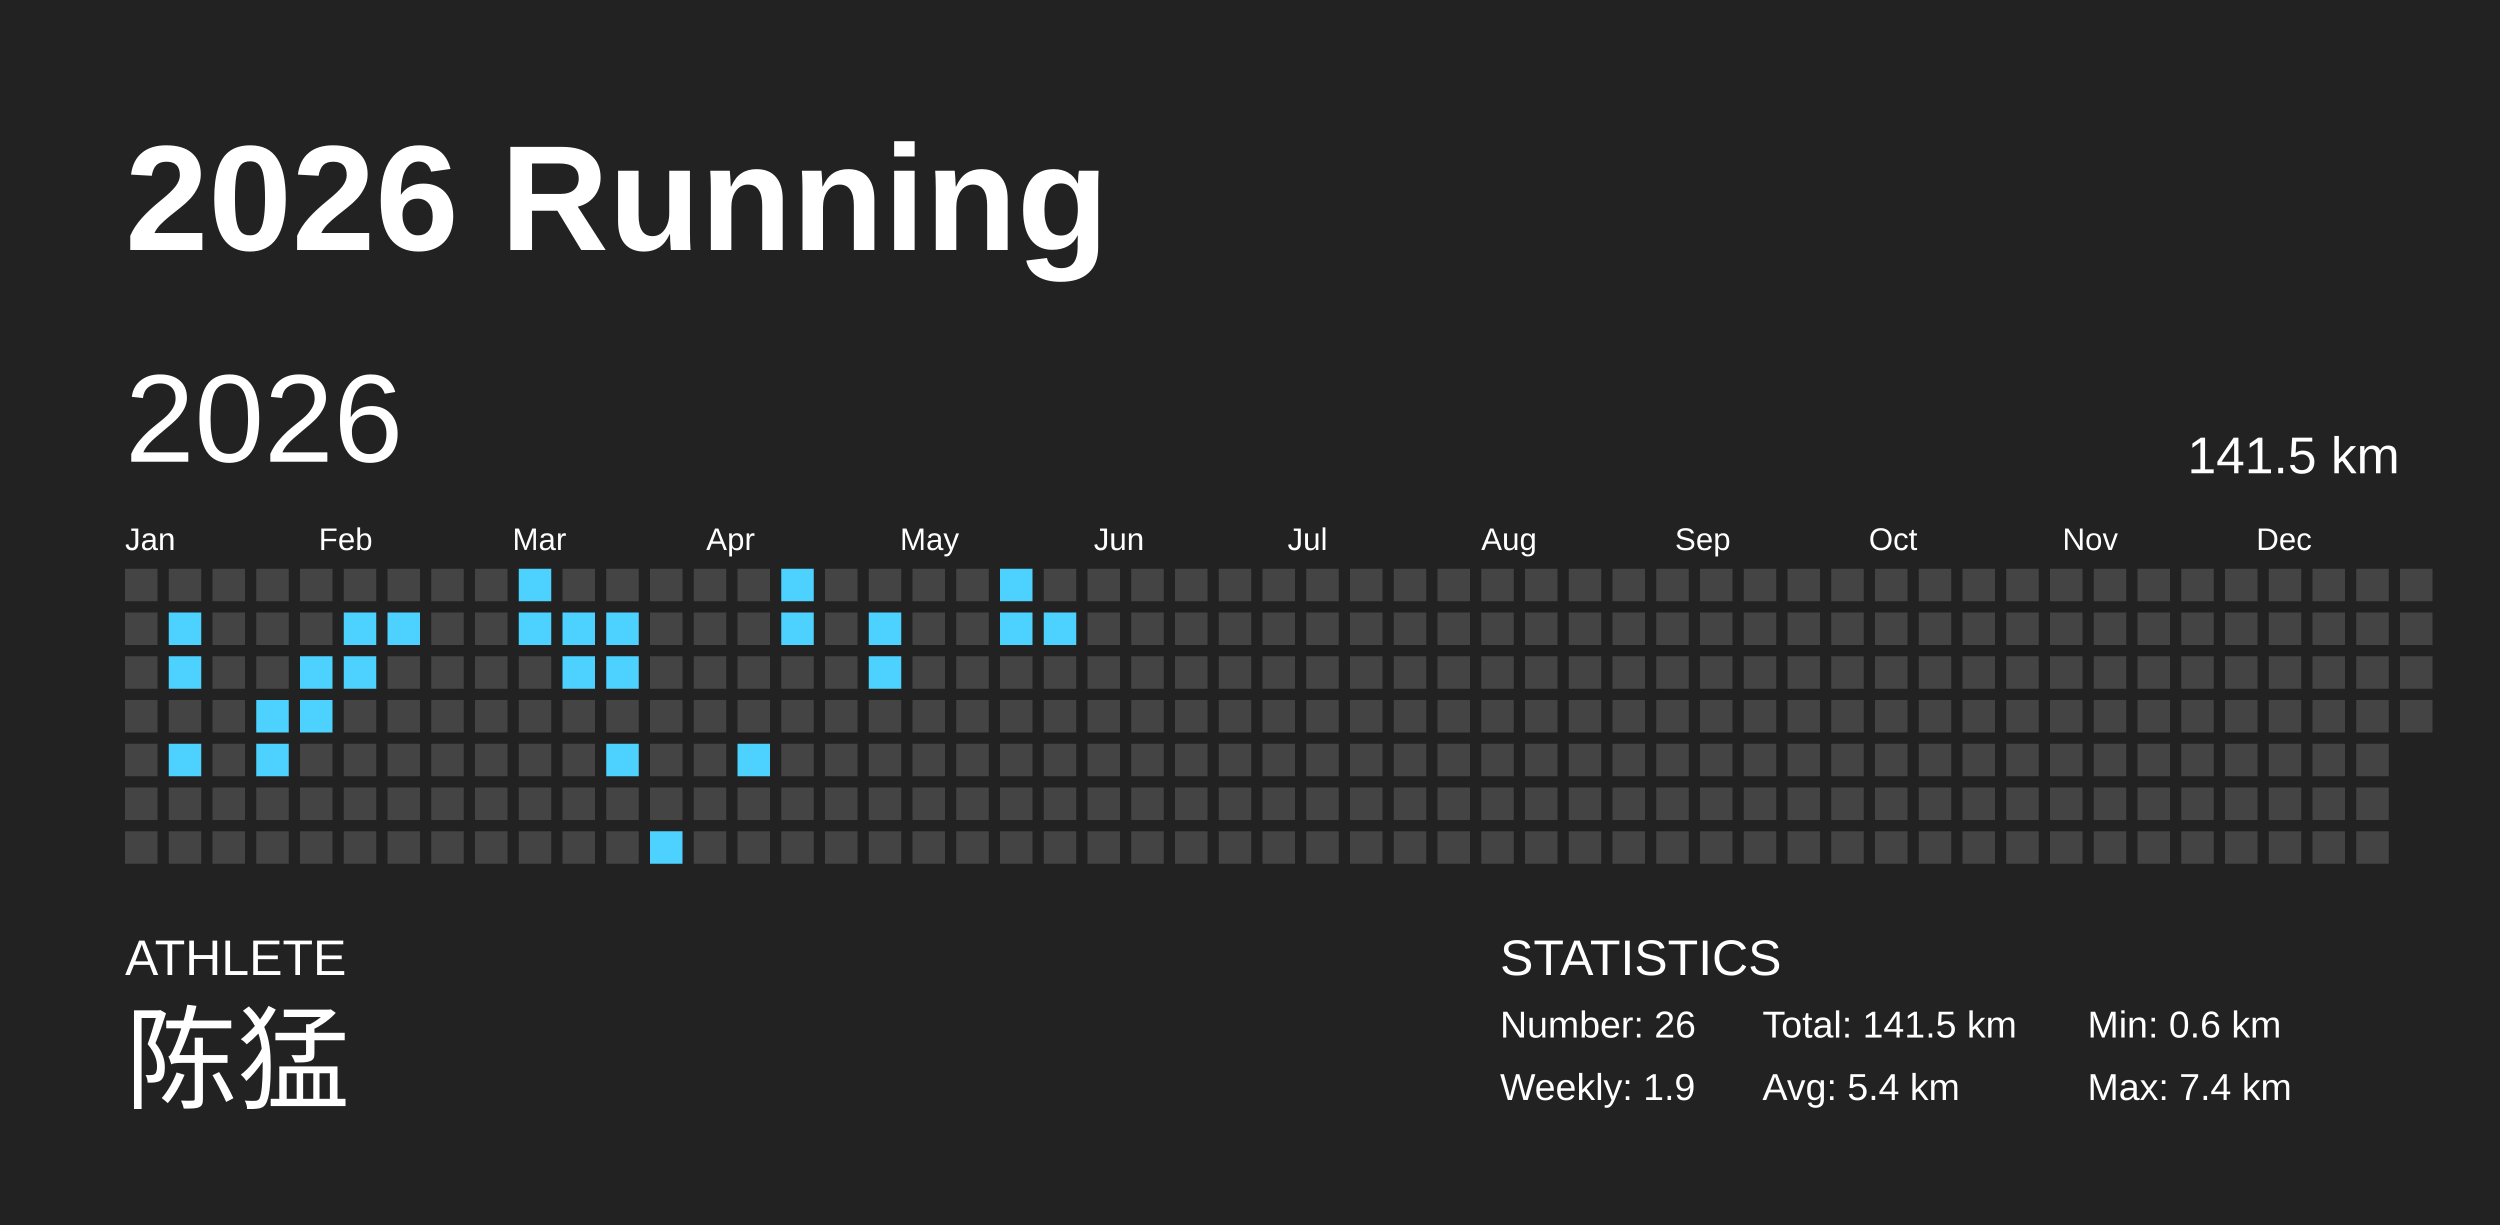
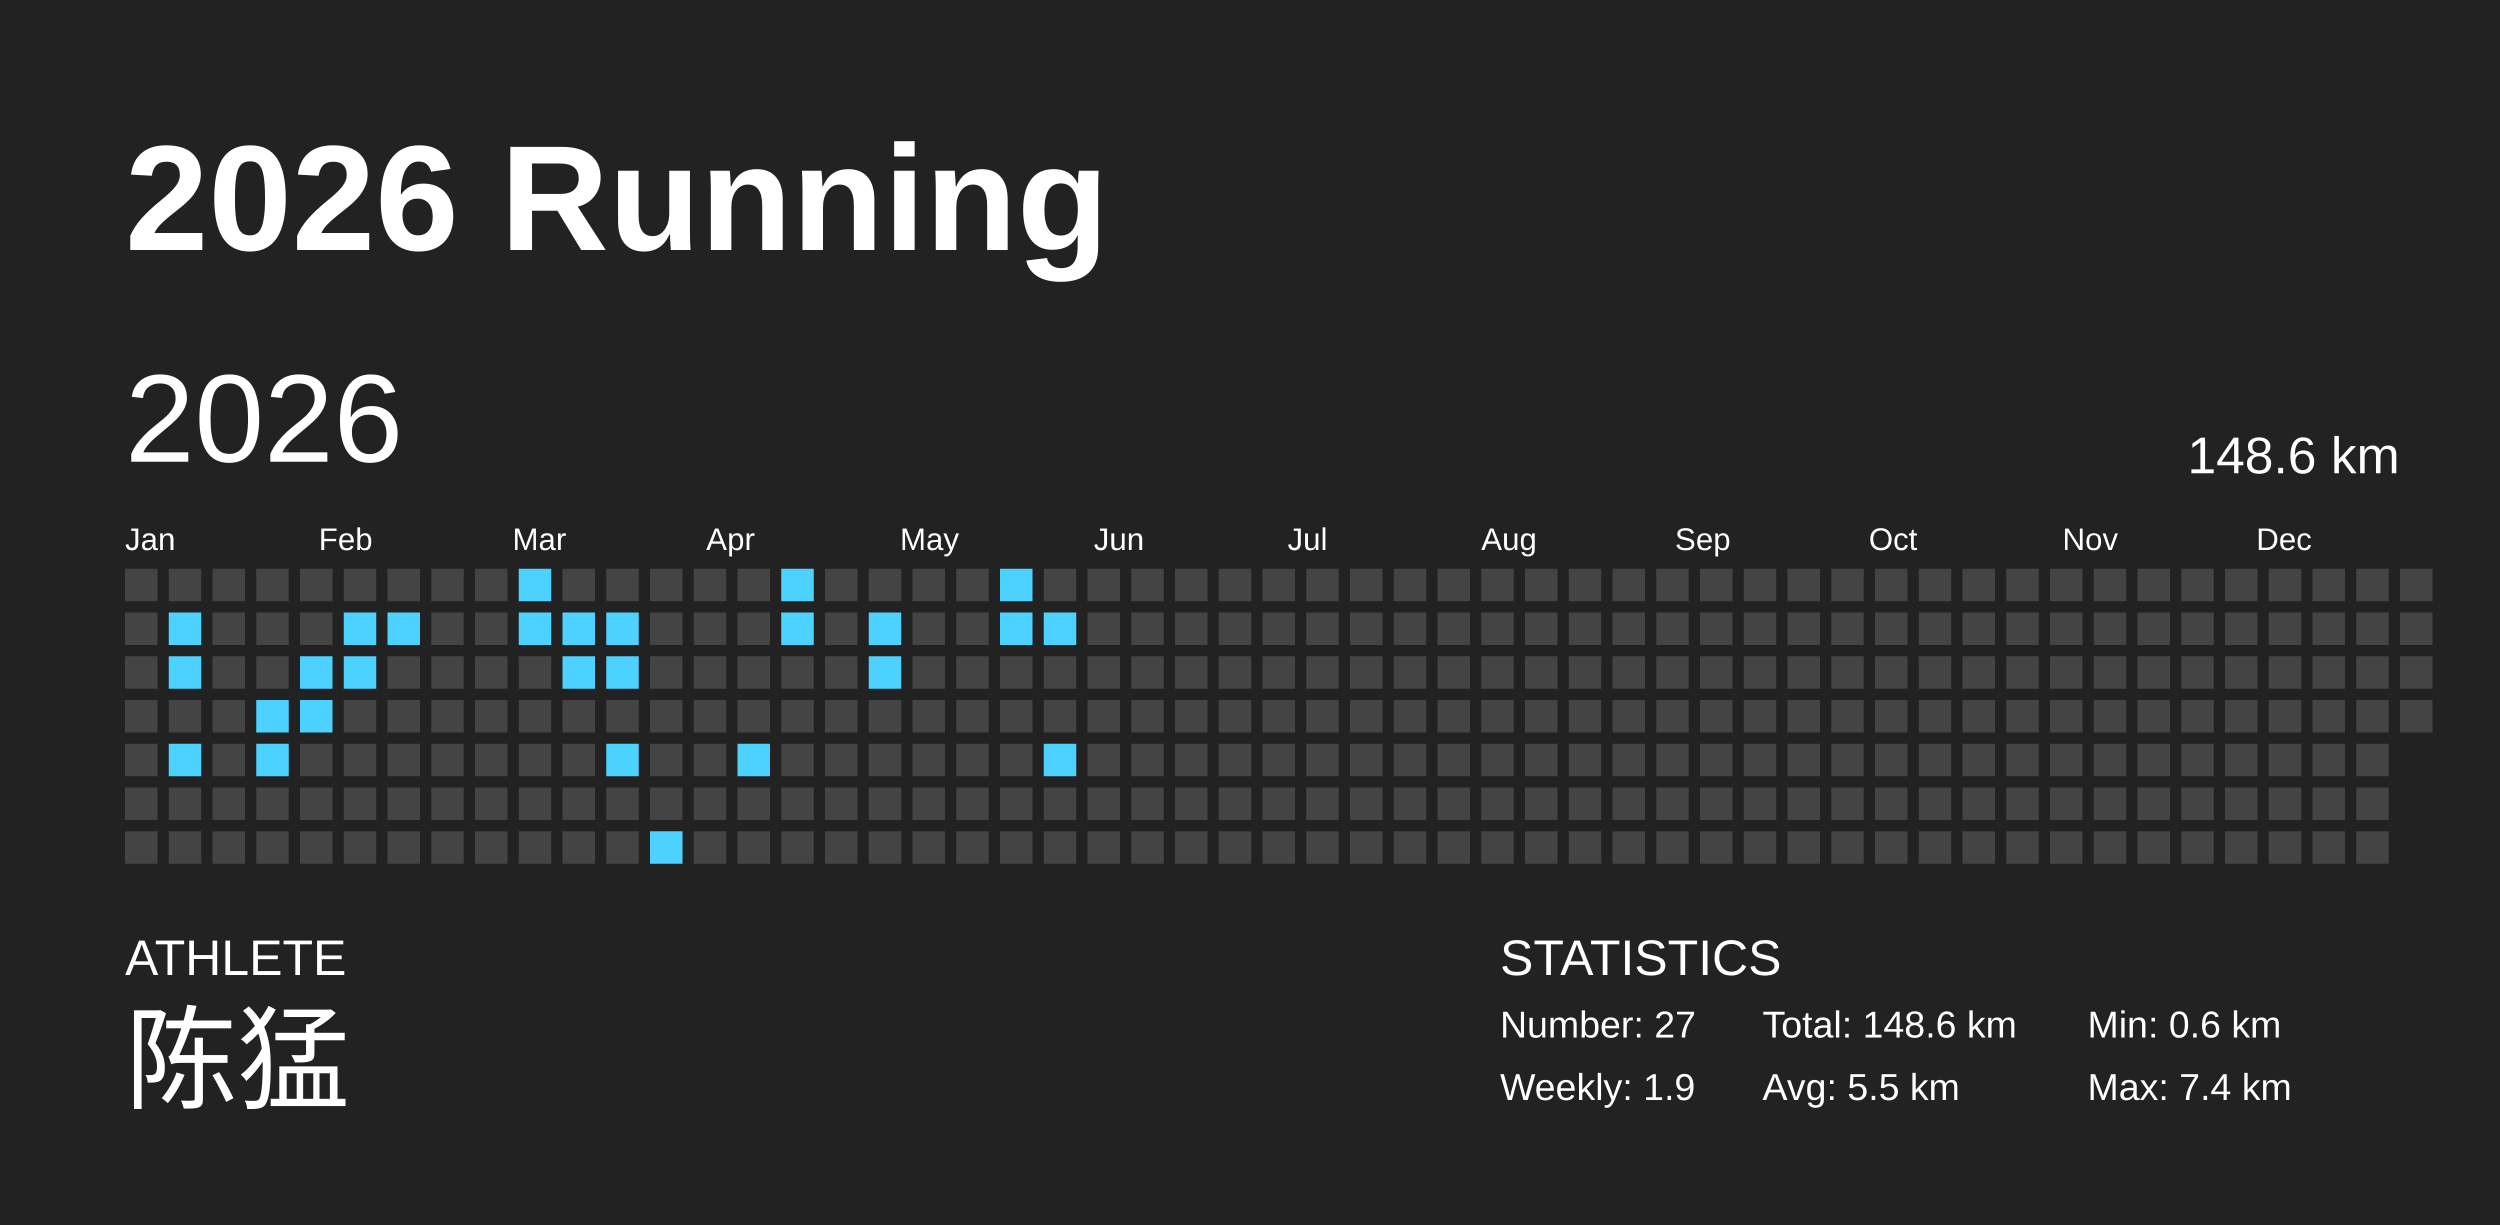
<svg xmlns="http://www.w3.org/2000/svg" baseProfile="full" height="98mm" version="1.1" viewBox="0,0,200,98" width="200mm">
  <defs />
  <rect fill="#222222" height="98" width="200" x="0" y="0" />
  <text fill="#FFFFFF" style="font-size:12px; font-family:Arial; font-weight:bold;" x="10" y="20">2026 Running</text>
  <text fill="#FFFFFF" style="font-size:4px; font-family:Arial" x="10" y="78">ATHLETE</text>
  <text fill="#FFFFFF" style="font-size:9px; font-family:Arial" x="10" y="88">陈猛</text>
  <text fill="#FFFFFF" style="font-size:4px; font-family:Arial" x="120" y="78">STATISTICS</text>
-   <text fill="#FFFFFF" style="font-size:3px; font-family:Arial" x="120" y="83">Number: 26</text>
+   <text fill="#FFFFFF" style="font-size:3px; font-family:Arial" x="120" y="83">Number: 27</text>
  <text fill="#FFFFFF" style="font-size:3px; font-family:Arial" x="120" y="88">Weekly: 1.9</text>
-   <text fill="#FFFFFF" style="font-size:3px; font-family:Arial" x="141" y="83">Total: 141.5 km</text>
-   <text fill="#FFFFFF" style="font-size:3px; font-family:Arial" x="141" y="88">Avg: 5.4 km</text>
+   <text fill="#FFFFFF" style="font-size:3px; font-family:Arial" x="141" y="83">Total: 148.6 km</text>
+   <text fill="#FFFFFF" style="font-size:3px; font-family:Arial" x="141" y="88">Avg: 5.5 km</text>
  <text fill="#FFFFFF" style="font-size:3px; font-family:Arial" x="167" y="83">Min: 0.6 km</text>
  <text fill="#FFFFFF" style="font-size:3px; font-family:Arial" x="167" y="88">Max: 7.4 km</text>
  <text dominant-baseline="hanging" fill="#FFFFFF" style="font-size:10.0px; font-family:Arial;" x="10" y="30">2026</text>
-   <text dominant-baseline="hanging" fill="#FFFFFF" style="font-size:4.125px; font-family:Arial;" x="175" y="35">141.5 km</text>
+   <text dominant-baseline="hanging" fill="#FFFFFF" style="font-size:4.125px; font-family:Arial;" x="175" y="35">148.6 km</text>
  <text fill="#FFFFFF" style="font-size:2.5px; font-family:Arial" x="10.0" y="44">Jan</text>
  <text fill="#FFFFFF" style="font-size:2.5px; font-family:Arial" x="25.5" y="44">Feb</text>
  <text fill="#FFFFFF" style="font-size:2.5px; font-family:Arial" x="41.0" y="44">Mar</text>
  <text fill="#FFFFFF" style="font-size:2.5px; font-family:Arial" x="56.5" y="44">Apr</text>
  <text fill="#FFFFFF" style="font-size:2.5px; font-family:Arial" x="72.0" y="44">May</text>
  <text fill="#FFFFFF" style="font-size:2.5px; font-family:Arial" x="87.5" y="44">Jun</text>
  <text fill="#FFFFFF" style="font-size:2.5px; font-family:Arial" x="103.0" y="44">Jul</text>
  <text fill="#FFFFFF" style="font-size:2.5px; font-family:Arial" x="118.5" y="44">Aug</text>
  <text fill="#FFFFFF" style="font-size:2.5px; font-family:Arial" x="134.0" y="44">Sep</text>
  <text fill="#FFFFFF" style="font-size:2.5px; font-family:Arial" x="149.5" y="44">Oct</text>
  <text fill="#FFFFFF" style="font-size:2.5px; font-family:Arial" x="165.0" y="44">Nov</text>
  <text fill="#FFFFFF" style="font-size:2.5px; font-family:Arial" x="180.5" y="44">Dec</text>
  <rect fill="#444444" height="2.6" width="2.6" x="10.0" y="45.5" />
  <rect fill="#444444" height="2.6" width="2.6" x="10.0" y="49.0" />
  <rect fill="#444444" height="2.6" width="2.6" x="10.0" y="52.5" />
  <rect fill="#444444" height="2.6" width="2.6" x="10.0" y="56.0" />
  <rect fill="#444444" height="2.6" width="2.6" x="10.0" y="59.5" />
  <rect fill="#444444" height="2.6" width="2.6" x="10.0" y="63.0" />
  <rect fill="#444444" height="2.6" width="2.6" x="10.0" y="66.5" />
  <rect fill="#444444" height="2.6" width="2.6" x="13.5" y="45.5" />
  <rect fill="#4dd2ff" height="2.6" width="2.6" x="13.5" y="49.0" />
  <rect fill="#4dd2ff" height="2.6" width="2.6" x="13.5" y="52.5" />
  <rect fill="#444444" height="2.6" width="2.6" x="13.5" y="56.0" />
  <rect fill="#4dd2ff" height="2.6" width="2.6" x="13.5" y="59.5" />
  <rect fill="#444444" height="2.6" width="2.6" x="13.5" y="63.0" />
  <rect fill="#444444" height="2.6" width="2.6" x="13.5" y="66.5" />
  <rect fill="#444444" height="2.6" width="2.6" x="17.0" y="45.5" />
  <rect fill="#444444" height="2.6" width="2.6" x="17.0" y="49.0" />
  <rect fill="#444444" height="2.6" width="2.6" x="17.0" y="52.5" />
  <rect fill="#444444" height="2.6" width="2.6" x="17.0" y="56.0" />
  <rect fill="#444444" height="2.6" width="2.6" x="17.0" y="59.5" />
  <rect fill="#444444" height="2.6" width="2.6" x="17.0" y="63.0" />
  <rect fill="#444444" height="2.6" width="2.6" x="17.0" y="66.5" />
  <rect fill="#444444" height="2.6" width="2.6" x="20.5" y="45.5" />
  <rect fill="#444444" height="2.6" width="2.6" x="20.5" y="49.0" />
  <rect fill="#444444" height="2.6" width="2.6" x="20.5" y="52.5" />
  <rect fill="#4dd2ff" height="2.6" width="2.6" x="20.5" y="56.0" />
  <rect fill="#4dd2ff" height="2.6" width="2.6" x="20.5" y="59.5" />
  <rect fill="#444444" height="2.6" width="2.6" x="20.5" y="63.0" />
  <rect fill="#444444" height="2.6" width="2.6" x="20.5" y="66.5" />
  <rect fill="#444444" height="2.6" width="2.6" x="24.0" y="45.5" />
  <rect fill="#444444" height="2.6" width="2.6" x="24.0" y="49.0" />
  <rect fill="#4dd2ff" height="2.6" width="2.6" x="24.0" y="52.5" />
  <rect fill="#4dd2ff" height="2.6" width="2.6" x="24.0" y="56.0" />
  <rect fill="#444444" height="2.6" width="2.6" x="24.0" y="59.5" />
  <rect fill="#444444" height="2.6" width="2.6" x="24.0" y="63.0" />
  <rect fill="#444444" height="2.6" width="2.6" x="24.0" y="66.5" />
  <rect fill="#444444" height="2.6" width="2.6" x="27.5" y="45.5" />
  <rect fill="#4dd2ff" height="2.6" width="2.6" x="27.5" y="49.0" />
  <rect fill="#4dd2ff" height="2.6" width="2.6" x="27.5" y="52.5" />
  <rect fill="#444444" height="2.6" width="2.6" x="27.5" y="56.0" />
  <rect fill="#444444" height="2.6" width="2.6" x="27.5" y="59.5" />
  <rect fill="#444444" height="2.6" width="2.6" x="27.5" y="63.0" />
  <rect fill="#444444" height="2.6" width="2.6" x="27.5" y="66.5" />
  <rect fill="#444444" height="2.6" width="2.6" x="31.0" y="45.5" />
  <rect fill="#4dd2ff" height="2.6" width="2.6" x="31.0" y="49.0" />
  <rect fill="#444444" height="2.6" width="2.6" x="31.0" y="52.5" />
  <rect fill="#444444" height="2.6" width="2.6" x="31.0" y="56.0" />
  <rect fill="#444444" height="2.6" width="2.6" x="31.0" y="59.5" />
  <rect fill="#444444" height="2.6" width="2.6" x="31.0" y="63.0" />
  <rect fill="#444444" height="2.6" width="2.6" x="31.0" y="66.5" />
  <rect fill="#444444" height="2.6" width="2.6" x="34.5" y="45.5" />
  <rect fill="#444444" height="2.6" width="2.6" x="34.5" y="49.0" />
  <rect fill="#444444" height="2.6" width="2.6" x="34.5" y="52.5" />
  <rect fill="#444444" height="2.6" width="2.6" x="34.5" y="56.0" />
  <rect fill="#444444" height="2.6" width="2.6" x="34.5" y="59.5" />
  <rect fill="#444444" height="2.6" width="2.6" x="34.5" y="63.0" />
  <rect fill="#444444" height="2.6" width="2.6" x="34.5" y="66.5" />
  <rect fill="#444444" height="2.6" width="2.6" x="38.0" y="45.5" />
  <rect fill="#444444" height="2.6" width="2.6" x="38.0" y="49.0" />
  <rect fill="#444444" height="2.6" width="2.6" x="38.0" y="52.5" />
  <rect fill="#444444" height="2.6" width="2.6" x="38.0" y="56.0" />
  <rect fill="#444444" height="2.6" width="2.6" x="38.0" y="59.5" />
  <rect fill="#444444" height="2.6" width="2.6" x="38.0" y="63.0" />
  <rect fill="#444444" height="2.6" width="2.6" x="38.0" y="66.5" />
  <rect fill="#4dd2ff" height="2.6" width="2.6" x="41.5" y="45.5" />
  <rect fill="#4dd2ff" height="2.6" width="2.6" x="41.5" y="49.0" />
  <rect fill="#444444" height="2.6" width="2.6" x="41.5" y="52.5" />
  <rect fill="#444444" height="2.6" width="2.6" x="41.5" y="56.0" />
  <rect fill="#444444" height="2.6" width="2.6" x="41.5" y="59.5" />
  <rect fill="#444444" height="2.6" width="2.6" x="41.5" y="63.0" />
  <rect fill="#444444" height="2.6" width="2.6" x="41.5" y="66.5" />
  <rect fill="#444444" height="2.6" width="2.6" x="45.0" y="45.5" />
  <rect fill="#4dd2ff" height="2.6" width="2.6" x="45.0" y="49.0" />
  <rect fill="#4dd2ff" height="2.6" width="2.6" x="45.0" y="52.5" />
  <rect fill="#444444" height="2.6" width="2.6" x="45.0" y="56.0" />
  <rect fill="#444444" height="2.6" width="2.6" x="45.0" y="59.5" />
  <rect fill="#444444" height="2.6" width="2.6" x="45.0" y="63.0" />
  <rect fill="#444444" height="2.6" width="2.6" x="45.0" y="66.5" />
  <rect fill="#444444" height="2.6" width="2.6" x="48.5" y="45.5" />
  <rect fill="#4dd2ff" height="2.6" width="2.6" x="48.5" y="49.0" />
  <rect fill="#4dd2ff" height="2.6" width="2.6" x="48.5" y="52.5" />
  <rect fill="#444444" height="2.6" width="2.6" x="48.5" y="56.0" />
  <rect fill="#4dd2ff" height="2.6" width="2.6" x="48.5" y="59.5" />
  <rect fill="#444444" height="2.6" width="2.6" x="48.5" y="63.0" />
  <rect fill="#444444" height="2.6" width="2.6" x="48.5" y="66.5" />
  <rect fill="#444444" height="2.6" width="2.6" x="52.0" y="45.5" />
  <rect fill="#444444" height="2.6" width="2.6" x="52.0" y="49.0" />
  <rect fill="#444444" height="2.6" width="2.6" x="52.0" y="52.5" />
  <rect fill="#444444" height="2.6" width="2.6" x="52.0" y="56.0" />
  <rect fill="#444444" height="2.6" width="2.6" x="52.0" y="59.5" />
  <rect fill="#444444" height="2.6" width="2.6" x="52.0" y="63.0" />
  <rect fill="#4dd2ff" height="2.6" width="2.6" x="52.0" y="66.5" />
  <rect fill="#444444" height="2.6" width="2.6" x="55.5" y="45.5" />
  <rect fill="#444444" height="2.6" width="2.6" x="55.5" y="49.0" />
  <rect fill="#444444" height="2.6" width="2.6" x="55.5" y="52.5" />
  <rect fill="#444444" height="2.6" width="2.6" x="55.5" y="56.0" />
  <rect fill="#444444" height="2.6" width="2.6" x="55.5" y="59.5" />
  <rect fill="#444444" height="2.6" width="2.6" x="55.5" y="63.0" />
  <rect fill="#444444" height="2.6" width="2.6" x="55.5" y="66.5" />
  <rect fill="#444444" height="2.6" width="2.6" x="59.0" y="45.5" />
  <rect fill="#444444" height="2.6" width="2.6" x="59.0" y="49.0" />
  <rect fill="#444444" height="2.6" width="2.6" x="59.0" y="52.5" />
  <rect fill="#444444" height="2.6" width="2.6" x="59.0" y="56.0" />
  <rect fill="#4dd2ff" height="2.6" width="2.6" x="59.0" y="59.5" />
  <rect fill="#444444" height="2.6" width="2.6" x="59.0" y="63.0" />
  <rect fill="#444444" height="2.6" width="2.6" x="59.0" y="66.5" />
  <rect fill="#4dd2ff" height="2.6" width="2.6" x="62.5" y="45.5" />
  <rect fill="#4dd2ff" height="2.6" width="2.6" x="62.5" y="49.0" />
  <rect fill="#444444" height="2.6" width="2.6" x="62.5" y="52.5" />
  <rect fill="#444444" height="2.6" width="2.6" x="62.5" y="56.0" />
  <rect fill="#444444" height="2.6" width="2.6" x="62.5" y="59.5" />
  <rect fill="#444444" height="2.6" width="2.6" x="62.5" y="63.0" />
  <rect fill="#444444" height="2.6" width="2.6" x="62.5" y="66.5" />
  <rect fill="#444444" height="2.6" width="2.6" x="66.0" y="45.5" />
  <rect fill="#444444" height="2.6" width="2.6" x="66.0" y="49.0" />
  <rect fill="#444444" height="2.6" width="2.6" x="66.0" y="52.5" />
  <rect fill="#444444" height="2.6" width="2.6" x="66.0" y="56.0" />
  <rect fill="#444444" height="2.6" width="2.6" x="66.0" y="59.5" />
  <rect fill="#444444" height="2.6" width="2.6" x="66.0" y="63.0" />
  <rect fill="#444444" height="2.6" width="2.6" x="66.0" y="66.5" />
  <rect fill="#444444" height="2.6" width="2.6" x="69.5" y="45.5" />
  <rect fill="#4dd2ff" height="2.6" width="2.6" x="69.5" y="49.0" />
  <rect fill="#4dd2ff" height="2.6" width="2.6" x="69.5" y="52.5" />
  <rect fill="#444444" height="2.6" width="2.6" x="69.5" y="56.0" />
  <rect fill="#444444" height="2.6" width="2.6" x="69.5" y="59.5" />
  <rect fill="#444444" height="2.6" width="2.6" x="69.5" y="63.0" />
  <rect fill="#444444" height="2.6" width="2.6" x="69.5" y="66.5" />
  <rect fill="#444444" height="2.6" width="2.6" x="73.0" y="45.5" />
  <rect fill="#444444" height="2.6" width="2.6" x="73.0" y="49.0" />
  <rect fill="#444444" height="2.6" width="2.6" x="73.0" y="52.5" />
  <rect fill="#444444" height="2.6" width="2.6" x="73.0" y="56.0" />
  <rect fill="#444444" height="2.6" width="2.6" x="73.0" y="59.5" />
  <rect fill="#444444" height="2.6" width="2.6" x="73.0" y="63.0" />
  <rect fill="#444444" height="2.6" width="2.6" x="73.0" y="66.5" />
  <rect fill="#444444" height="2.6" width="2.6" x="76.5" y="45.5" />
  <rect fill="#444444" height="2.6" width="2.6" x="76.5" y="49.0" />
  <rect fill="#444444" height="2.6" width="2.6" x="76.5" y="52.5" />
  <rect fill="#444444" height="2.6" width="2.6" x="76.5" y="56.0" />
  <rect fill="#444444" height="2.6" width="2.6" x="76.5" y="59.5" />
  <rect fill="#444444" height="2.6" width="2.6" x="76.5" y="63.0" />
  <rect fill="#444444" height="2.6" width="2.6" x="76.5" y="66.5" />
  <rect fill="#4dd2ff" height="2.6" width="2.6" x="80.0" y="45.5" />
  <rect fill="#4dd2ff" height="2.6" width="2.6" x="80.0" y="49.0" />
  <rect fill="#444444" height="2.6" width="2.6" x="80.0" y="52.5" />
  <rect fill="#444444" height="2.6" width="2.6" x="80.0" y="56.0" />
  <rect fill="#444444" height="2.6" width="2.6" x="80.0" y="59.5" />
  <rect fill="#444444" height="2.6" width="2.6" x="80.0" y="63.0" />
  <rect fill="#444444" height="2.6" width="2.6" x="80.0" y="66.5" />
  <rect fill="#444444" height="2.6" width="2.6" x="83.5" y="45.5" />
  <rect fill="#4dd2ff" height="2.6" width="2.6" x="83.5" y="49.0" />
  <rect fill="#444444" height="2.6" width="2.6" x="83.5" y="52.5" />
  <rect fill="#444444" height="2.6" width="2.6" x="83.5" y="56.0" />
-   <rect fill="#444444" height="2.6" width="2.6" x="83.5" y="59.5" />
+   <rect fill="#4dd2ff" height="2.6" width="2.6" x="83.5" y="59.5" />
  <rect fill="#444444" height="2.6" width="2.6" x="83.5" y="63.0" />
  <rect fill="#444444" height="2.6" width="2.6" x="83.5" y="66.5" />
  <rect fill="#444444" height="2.6" width="2.6" x="87.0" y="45.5" />
  <rect fill="#444444" height="2.6" width="2.6" x="87.0" y="49.0" />
  <rect fill="#444444" height="2.6" width="2.6" x="87.0" y="52.5" />
  <rect fill="#444444" height="2.6" width="2.6" x="87.0" y="56.0" />
  <rect fill="#444444" height="2.6" width="2.6" x="87.0" y="59.5" />
  <rect fill="#444444" height="2.6" width="2.6" x="87.0" y="63.0" />
  <rect fill="#444444" height="2.6" width="2.6" x="87.0" y="66.5" />
  <rect fill="#444444" height="2.6" width="2.6" x="90.5" y="45.5" />
  <rect fill="#444444" height="2.6" width="2.6" x="90.5" y="49.0" />
  <rect fill="#444444" height="2.6" width="2.6" x="90.5" y="52.5" />
  <rect fill="#444444" height="2.6" width="2.6" x="90.5" y="56.0" />
  <rect fill="#444444" height="2.6" width="2.6" x="90.5" y="59.5" />
  <rect fill="#444444" height="2.6" width="2.6" x="90.5" y="63.0" />
  <rect fill="#444444" height="2.6" width="2.6" x="90.5" y="66.5" />
  <rect fill="#444444" height="2.6" width="2.6" x="94.0" y="45.5" />
  <rect fill="#444444" height="2.6" width="2.6" x="94.0" y="49.0" />
  <rect fill="#444444" height="2.6" width="2.6" x="94.0" y="52.5" />
  <rect fill="#444444" height="2.6" width="2.6" x="94.0" y="56.0" />
  <rect fill="#444444" height="2.6" width="2.6" x="94.0" y="59.5" />
  <rect fill="#444444" height="2.6" width="2.6" x="94.0" y="63.0" />
  <rect fill="#444444" height="2.6" width="2.6" x="94.0" y="66.5" />
  <rect fill="#444444" height="2.6" width="2.6" x="97.5" y="45.5" />
  <rect fill="#444444" height="2.6" width="2.6" x="97.5" y="49.0" />
  <rect fill="#444444" height="2.6" width="2.6" x="97.5" y="52.5" />
  <rect fill="#444444" height="2.6" width="2.6" x="97.5" y="56.0" />
  <rect fill="#444444" height="2.6" width="2.6" x="97.5" y="59.5" />
  <rect fill="#444444" height="2.6" width="2.6" x="97.5" y="63.0" />
  <rect fill="#444444" height="2.6" width="2.6" x="97.5" y="66.5" />
  <rect fill="#444444" height="2.6" width="2.6" x="101.0" y="45.5" />
  <rect fill="#444444" height="2.6" width="2.6" x="101.0" y="49.0" />
  <rect fill="#444444" height="2.6" width="2.6" x="101.0" y="52.5" />
  <rect fill="#444444" height="2.6" width="2.6" x="101.0" y="56.0" />
  <rect fill="#444444" height="2.6" width="2.6" x="101.0" y="59.5" />
  <rect fill="#444444" height="2.6" width="2.6" x="101.0" y="63.0" />
  <rect fill="#444444" height="2.6" width="2.6" x="101.0" y="66.5" />
  <rect fill="#444444" height="2.6" width="2.6" x="104.5" y="45.5" />
  <rect fill="#444444" height="2.6" width="2.6" x="104.5" y="49.0" />
  <rect fill="#444444" height="2.6" width="2.6" x="104.5" y="52.5" />
  <rect fill="#444444" height="2.6" width="2.6" x="104.5" y="56.0" />
  <rect fill="#444444" height="2.6" width="2.6" x="104.5" y="59.5" />
  <rect fill="#444444" height="2.6" width="2.6" x="104.5" y="63.0" />
  <rect fill="#444444" height="2.6" width="2.6" x="104.5" y="66.5" />
  <rect fill="#444444" height="2.6" width="2.6" x="108.0" y="45.5" />
  <rect fill="#444444" height="2.6" width="2.6" x="108.0" y="49.0" />
  <rect fill="#444444" height="2.6" width="2.6" x="108.0" y="52.5" />
  <rect fill="#444444" height="2.6" width="2.6" x="108.0" y="56.0" />
  <rect fill="#444444" height="2.6" width="2.6" x="108.0" y="59.5" />
  <rect fill="#444444" height="2.6" width="2.6" x="108.0" y="63.0" />
  <rect fill="#444444" height="2.6" width="2.6" x="108.0" y="66.5" />
  <rect fill="#444444" height="2.6" width="2.6" x="111.5" y="45.5" />
  <rect fill="#444444" height="2.6" width="2.6" x="111.5" y="49.0" />
  <rect fill="#444444" height="2.6" width="2.6" x="111.5" y="52.5" />
  <rect fill="#444444" height="2.6" width="2.6" x="111.5" y="56.0" />
  <rect fill="#444444" height="2.6" width="2.6" x="111.5" y="59.5" />
  <rect fill="#444444" height="2.6" width="2.6" x="111.5" y="63.0" />
  <rect fill="#444444" height="2.6" width="2.6" x="111.5" y="66.5" />
  <rect fill="#444444" height="2.6" width="2.6" x="115.0" y="45.5" />
  <rect fill="#444444" height="2.6" width="2.6" x="115.0" y="49.0" />
  <rect fill="#444444" height="2.6" width="2.6" x="115.0" y="52.5" />
  <rect fill="#444444" height="2.6" width="2.6" x="115.0" y="56.0" />
  <rect fill="#444444" height="2.6" width="2.6" x="115.0" y="59.5" />
  <rect fill="#444444" height="2.6" width="2.6" x="115.0" y="63.0" />
  <rect fill="#444444" height="2.6" width="2.6" x="115.0" y="66.5" />
  <rect fill="#444444" height="2.6" width="2.6" x="118.5" y="45.5" />
  <rect fill="#444444" height="2.6" width="2.6" x="118.5" y="49.0" />
  <rect fill="#444444" height="2.6" width="2.6" x="118.5" y="52.5" />
  <rect fill="#444444" height="2.6" width="2.6" x="118.5" y="56.0" />
  <rect fill="#444444" height="2.6" width="2.6" x="118.5" y="59.5" />
  <rect fill="#444444" height="2.6" width="2.6" x="118.5" y="63.0" />
  <rect fill="#444444" height="2.6" width="2.6" x="118.5" y="66.5" />
  <rect fill="#444444" height="2.6" width="2.6" x="122.0" y="45.5" />
  <rect fill="#444444" height="2.6" width="2.6" x="122.0" y="49.0" />
  <rect fill="#444444" height="2.6" width="2.6" x="122.0" y="52.5" />
  <rect fill="#444444" height="2.6" width="2.6" x="122.0" y="56.0" />
  <rect fill="#444444" height="2.6" width="2.6" x="122.0" y="59.5" />
  <rect fill="#444444" height="2.6" width="2.6" x="122.0" y="63.0" />
  <rect fill="#444444" height="2.6" width="2.6" x="122.0" y="66.5" />
  <rect fill="#444444" height="2.6" width="2.6" x="125.5" y="45.5" />
  <rect fill="#444444" height="2.6" width="2.6" x="125.5" y="49.0" />
  <rect fill="#444444" height="2.6" width="2.6" x="125.5" y="52.5" />
  <rect fill="#444444" height="2.6" width="2.6" x="125.5" y="56.0" />
  <rect fill="#444444" height="2.6" width="2.6" x="125.5" y="59.5" />
  <rect fill="#444444" height="2.6" width="2.6" x="125.5" y="63.0" />
  <rect fill="#444444" height="2.6" width="2.6" x="125.5" y="66.5" />
  <rect fill="#444444" height="2.6" width="2.6" x="129.0" y="45.5" />
  <rect fill="#444444" height="2.6" width="2.6" x="129.0" y="49.0" />
  <rect fill="#444444" height="2.6" width="2.6" x="129.0" y="52.5" />
  <rect fill="#444444" height="2.6" width="2.6" x="129.0" y="56.0" />
  <rect fill="#444444" height="2.6" width="2.6" x="129.0" y="59.5" />
  <rect fill="#444444" height="2.6" width="2.6" x="129.0" y="63.0" />
  <rect fill="#444444" height="2.6" width="2.6" x="129.0" y="66.5" />
  <rect fill="#444444" height="2.6" width="2.6" x="132.5" y="45.5" />
  <rect fill="#444444" height="2.6" width="2.6" x="132.5" y="49.0" />
  <rect fill="#444444" height="2.6" width="2.6" x="132.5" y="52.5" />
  <rect fill="#444444" height="2.6" width="2.6" x="132.5" y="56.0" />
  <rect fill="#444444" height="2.6" width="2.6" x="132.5" y="59.5" />
  <rect fill="#444444" height="2.6" width="2.6" x="132.5" y="63.0" />
  <rect fill="#444444" height="2.6" width="2.6" x="132.5" y="66.5" />
  <rect fill="#444444" height="2.6" width="2.6" x="136.0" y="45.5" />
  <rect fill="#444444" height="2.6" width="2.6" x="136.0" y="49.0" />
  <rect fill="#444444" height="2.6" width="2.6" x="136.0" y="52.5" />
  <rect fill="#444444" height="2.6" width="2.6" x="136.0" y="56.0" />
  <rect fill="#444444" height="2.6" width="2.6" x="136.0" y="59.5" />
  <rect fill="#444444" height="2.6" width="2.6" x="136.0" y="63.0" />
  <rect fill="#444444" height="2.6" width="2.6" x="136.0" y="66.5" />
  <rect fill="#444444" height="2.6" width="2.6" x="139.5" y="45.5" />
  <rect fill="#444444" height="2.6" width="2.6" x="139.5" y="49.0" />
  <rect fill="#444444" height="2.6" width="2.6" x="139.5" y="52.5" />
  <rect fill="#444444" height="2.6" width="2.6" x="139.5" y="56.0" />
  <rect fill="#444444" height="2.6" width="2.6" x="139.5" y="59.5" />
  <rect fill="#444444" height="2.6" width="2.6" x="139.5" y="63.0" />
  <rect fill="#444444" height="2.6" width="2.6" x="139.5" y="66.5" />
  <rect fill="#444444" height="2.6" width="2.6" x="143.0" y="45.5" />
  <rect fill="#444444" height="2.6" width="2.6" x="143.0" y="49.0" />
  <rect fill="#444444" height="2.6" width="2.6" x="143.0" y="52.5" />
  <rect fill="#444444" height="2.6" width="2.6" x="143.0" y="56.0" />
  <rect fill="#444444" height="2.6" width="2.6" x="143.0" y="59.5" />
  <rect fill="#444444" height="2.6" width="2.6" x="143.0" y="63.0" />
  <rect fill="#444444" height="2.6" width="2.6" x="143.0" y="66.5" />
  <rect fill="#444444" height="2.6" width="2.6" x="146.5" y="45.5" />
  <rect fill="#444444" height="2.6" width="2.6" x="146.5" y="49.0" />
  <rect fill="#444444" height="2.6" width="2.6" x="146.5" y="52.5" />
  <rect fill="#444444" height="2.6" width="2.6" x="146.5" y="56.0" />
  <rect fill="#444444" height="2.6" width="2.6" x="146.5" y="59.5" />
  <rect fill="#444444" height="2.6" width="2.6" x="146.5" y="63.0" />
  <rect fill="#444444" height="2.6" width="2.6" x="146.5" y="66.5" />
  <rect fill="#444444" height="2.6" width="2.6" x="150.0" y="45.5" />
  <rect fill="#444444" height="2.6" width="2.6" x="150.0" y="49.0" />
  <rect fill="#444444" height="2.6" width="2.6" x="150.0" y="52.5" />
  <rect fill="#444444" height="2.6" width="2.6" x="150.0" y="56.0" />
  <rect fill="#444444" height="2.6" width="2.6" x="150.0" y="59.5" />
  <rect fill="#444444" height="2.6" width="2.6" x="150.0" y="63.0" />
  <rect fill="#444444" height="2.6" width="2.6" x="150.0" y="66.5" />
  <rect fill="#444444" height="2.6" width="2.6" x="153.5" y="45.5" />
  <rect fill="#444444" height="2.6" width="2.6" x="153.5" y="49.0" />
  <rect fill="#444444" height="2.6" width="2.6" x="153.5" y="52.5" />
  <rect fill="#444444" height="2.6" width="2.6" x="153.5" y="56.0" />
  <rect fill="#444444" height="2.6" width="2.6" x="153.5" y="59.5" />
  <rect fill="#444444" height="2.6" width="2.6" x="153.5" y="63.0" />
  <rect fill="#444444" height="2.6" width="2.6" x="153.5" y="66.5" />
  <rect fill="#444444" height="2.6" width="2.6" x="157.0" y="45.5" />
  <rect fill="#444444" height="2.6" width="2.6" x="157.0" y="49.0" />
  <rect fill="#444444" height="2.6" width="2.6" x="157.0" y="52.5" />
  <rect fill="#444444" height="2.6" width="2.6" x="157.0" y="56.0" />
  <rect fill="#444444" height="2.6" width="2.6" x="157.0" y="59.5" />
  <rect fill="#444444" height="2.6" width="2.6" x="157.0" y="63.0" />
  <rect fill="#444444" height="2.6" width="2.6" x="157.0" y="66.5" />
  <rect fill="#444444" height="2.6" width="2.6" x="160.5" y="45.5" />
  <rect fill="#444444" height="2.6" width="2.6" x="160.5" y="49.0" />
  <rect fill="#444444" height="2.6" width="2.6" x="160.5" y="52.5" />
  <rect fill="#444444" height="2.6" width="2.6" x="160.5" y="56.0" />
  <rect fill="#444444" height="2.6" width="2.6" x="160.5" y="59.5" />
  <rect fill="#444444" height="2.6" width="2.6" x="160.5" y="63.0" />
  <rect fill="#444444" height="2.6" width="2.6" x="160.5" y="66.5" />
  <rect fill="#444444" height="2.6" width="2.6" x="164.0" y="45.5" />
  <rect fill="#444444" height="2.6" width="2.6" x="164.0" y="49.0" />
  <rect fill="#444444" height="2.6" width="2.6" x="164.0" y="52.5" />
  <rect fill="#444444" height="2.6" width="2.6" x="164.0" y="56.0" />
  <rect fill="#444444" height="2.6" width="2.6" x="164.0" y="59.5" />
  <rect fill="#444444" height="2.6" width="2.6" x="164.0" y="63.0" />
  <rect fill="#444444" height="2.6" width="2.6" x="164.0" y="66.5" />
  <rect fill="#444444" height="2.6" width="2.6" x="167.5" y="45.5" />
  <rect fill="#444444" height="2.6" width="2.6" x="167.5" y="49.0" />
  <rect fill="#444444" height="2.6" width="2.6" x="167.5" y="52.5" />
  <rect fill="#444444" height="2.6" width="2.6" x="167.5" y="56.0" />
  <rect fill="#444444" height="2.6" width="2.6" x="167.5" y="59.5" />
  <rect fill="#444444" height="2.6" width="2.6" x="167.5" y="63.0" />
  <rect fill="#444444" height="2.6" width="2.6" x="167.5" y="66.5" />
  <rect fill="#444444" height="2.6" width="2.6" x="171.0" y="45.5" />
  <rect fill="#444444" height="2.6" width="2.6" x="171.0" y="49.0" />
  <rect fill="#444444" height="2.6" width="2.6" x="171.0" y="52.5" />
  <rect fill="#444444" height="2.6" width="2.6" x="171.0" y="56.0" />
  <rect fill="#444444" height="2.6" width="2.6" x="171.0" y="59.5" />
  <rect fill="#444444" height="2.6" width="2.6" x="171.0" y="63.0" />
  <rect fill="#444444" height="2.6" width="2.6" x="171.0" y="66.5" />
  <rect fill="#444444" height="2.6" width="2.6" x="174.5" y="45.5" />
  <rect fill="#444444" height="2.6" width="2.6" x="174.5" y="49.0" />
  <rect fill="#444444" height="2.6" width="2.6" x="174.5" y="52.5" />
  <rect fill="#444444" height="2.6" width="2.6" x="174.5" y="56.0" />
  <rect fill="#444444" height="2.6" width="2.6" x="174.5" y="59.5" />
  <rect fill="#444444" height="2.6" width="2.6" x="174.5" y="63.0" />
  <rect fill="#444444" height="2.6" width="2.6" x="174.5" y="66.5" />
  <rect fill="#444444" height="2.6" width="2.6" x="178.0" y="45.5" />
  <rect fill="#444444" height="2.6" width="2.6" x="178.0" y="49.0" />
  <rect fill="#444444" height="2.6" width="2.6" x="178.0" y="52.5" />
  <rect fill="#444444" height="2.6" width="2.6" x="178.0" y="56.0" />
  <rect fill="#444444" height="2.6" width="2.6" x="178.0" y="59.5" />
  <rect fill="#444444" height="2.6" width="2.6" x="178.0" y="63.0" />
  <rect fill="#444444" height="2.6" width="2.6" x="178.0" y="66.5" />
  <rect fill="#444444" height="2.6" width="2.6" x="181.5" y="45.5" />
  <rect fill="#444444" height="2.6" width="2.6" x="181.5" y="49.0" />
  <rect fill="#444444" height="2.6" width="2.6" x="181.5" y="52.5" />
  <rect fill="#444444" height="2.6" width="2.6" x="181.5" y="56.0" />
  <rect fill="#444444" height="2.6" width="2.6" x="181.5" y="59.5" />
  <rect fill="#444444" height="2.6" width="2.6" x="181.5" y="63.0" />
  <rect fill="#444444" height="2.6" width="2.6" x="181.5" y="66.5" />
  <rect fill="#444444" height="2.6" width="2.6" x="185.0" y="45.5" />
  <rect fill="#444444" height="2.6" width="2.6" x="185.0" y="49.0" />
  <rect fill="#444444" height="2.6" width="2.6" x="185.0" y="52.5" />
  <rect fill="#444444" height="2.6" width="2.6" x="185.0" y="56.0" />
  <rect fill="#444444" height="2.6" width="2.6" x="185.0" y="59.5" />
  <rect fill="#444444" height="2.6" width="2.6" x="185.0" y="63.0" />
  <rect fill="#444444" height="2.6" width="2.6" x="185.0" y="66.5" />
  <rect fill="#444444" height="2.6" width="2.6" x="188.5" y="45.5" />
  <rect fill="#444444" height="2.6" width="2.6" x="188.5" y="49.0" />
  <rect fill="#444444" height="2.6" width="2.6" x="188.5" y="52.5" />
  <rect fill="#444444" height="2.6" width="2.6" x="188.5" y="56.0" />
  <rect fill="#444444" height="2.6" width="2.6" x="188.5" y="59.5" />
  <rect fill="#444444" height="2.6" width="2.6" x="188.5" y="63.0" />
  <rect fill="#444444" height="2.6" width="2.6" x="188.5" y="66.5" />
  <rect fill="#444444" height="2.6" width="2.6" x="192.0" y="45.5" />
  <rect fill="#444444" height="2.6" width="2.6" x="192.0" y="49.0" />
  <rect fill="#444444" height="2.6" width="2.6" x="192.0" y="52.5" />
  <rect fill="#444444" height="2.6" width="2.6" x="192.0" y="56.0" />
</svg>
